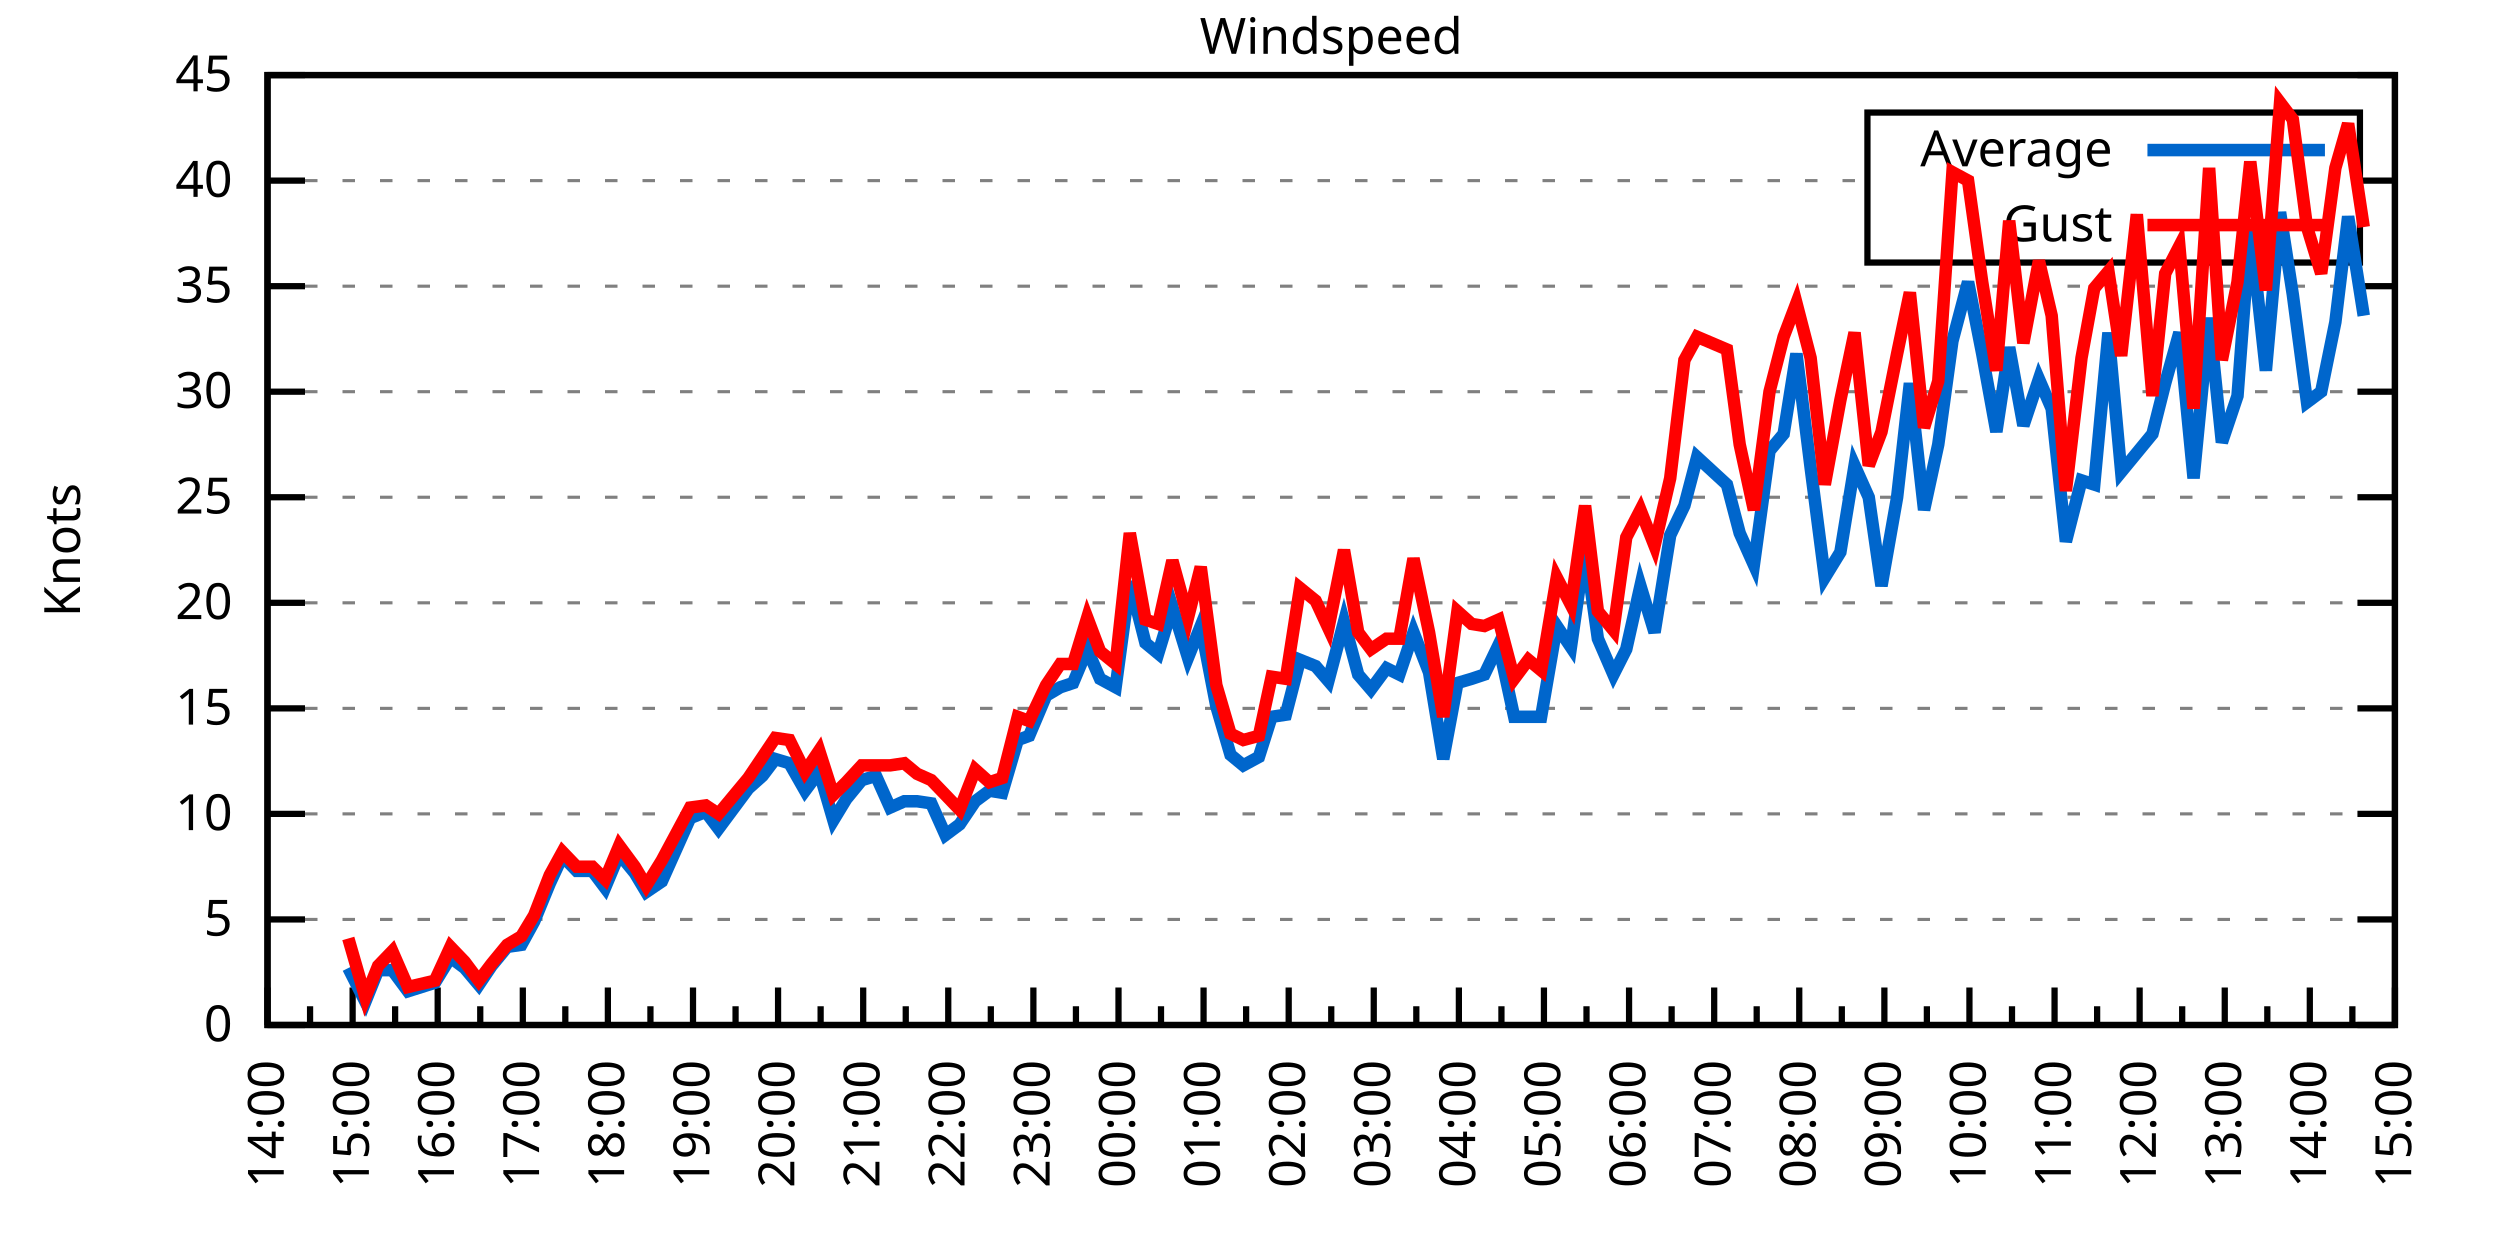
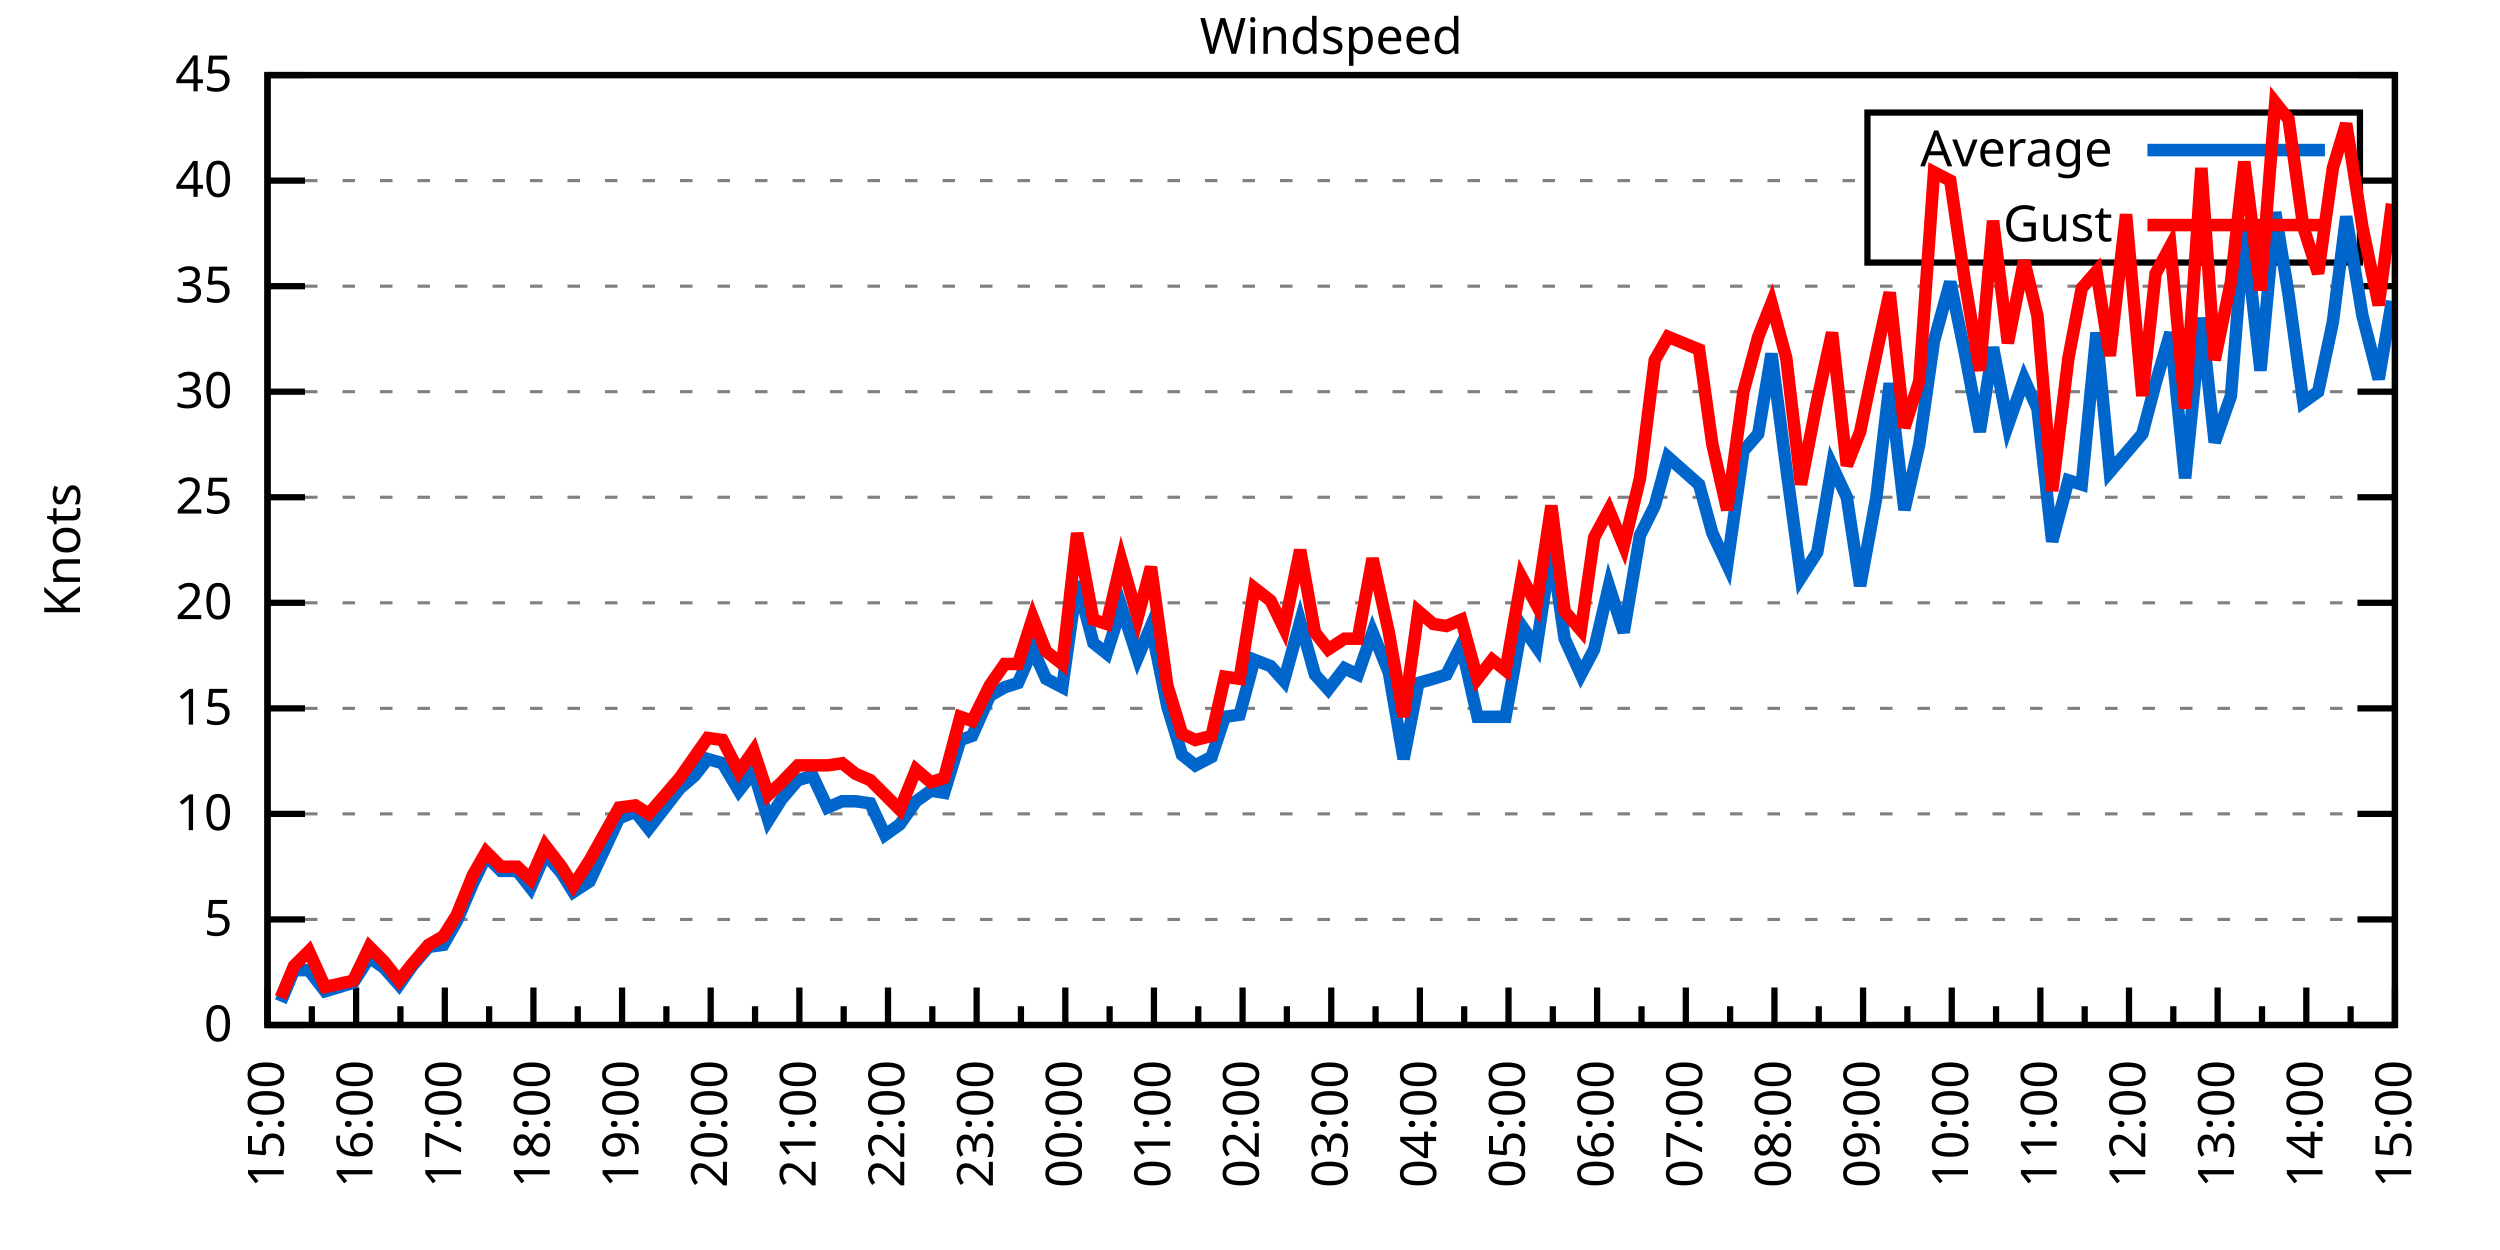
<svg xmlns="http://www.w3.org/2000/svg" xmlns:xlink="http://www.w3.org/1999/xlink" width="400" height="200" viewBox="0 0 400 200">
  <g id="gnuplot_canvas">
    <rect x="0" y="0" width="400" height="200" fill="none" />
    <defs>
      <circle id="gpDot" r="0.5" stroke-width="0.5" stroke="currentColor" />
      <path id="gpPt0" stroke-width="0.333" stroke="currentColor" d="M-1,0 h2 M0,-1 v2" />
      <path id="gpPt1" stroke-width="0.333" stroke="currentColor" d="M-1,-1 L1,1 M1,-1 L-1,1" />
      <path id="gpPt2" stroke-width="0.333" stroke="currentColor" d="M-1,0 L1,0 M0,-1 L0,1 M-1,-1 L1,1 M-1,1 L1,-1" />
      <rect id="gpPt3" stroke-width="0.333" stroke="currentColor" x="-1" y="-1" width="2" height="2" />
      <rect id="gpPt4" stroke-width="0.333" stroke="currentColor" fill="currentColor" x="-1" y="-1" width="2" height="2" />
      <circle id="gpPt5" stroke-width="0.333" stroke="currentColor" cx="0" cy="0" r="1" />
      <use xlink:href="#gpPt5" id="gpPt6" fill="currentColor" stroke="none" />
      <path id="gpPt7" stroke-width="0.333" stroke="currentColor" d="M0,-1.33 L-1.33,0.67 L1.33,0.67 z" />
      <use xlink:href="#gpPt7" id="gpPt8" fill="currentColor" stroke="none" />
      <use xlink:href="#gpPt7" id="gpPt9" stroke="currentColor" transform="rotate(180)" />
      <use xlink:href="#gpPt9" id="gpPt10" fill="currentColor" stroke="none" />
      <use xlink:href="#gpPt3" id="gpPt11" stroke="currentColor" transform="rotate(45)" />
      <use xlink:href="#gpPt11" id="gpPt12" fill="currentColor" stroke="none" />
      <path id="gpPt13" stroke-width="0.333" stroke="currentColor" d="M0,1.330 L1.265,0.411 L0.782,-1.067 L-0.782,-1.076 L-1.265,0.411 z" />
      <use xlink:href="#gpPt13" id="gpPt14" fill="currentColor" stroke="none" />
      <filter id="textbox" filterUnits="objectBoundingBox" x="0" y="0" height="1" width="1">
        <feFlood flood-color="white" flood-opacity="1" result="bgnd" />
        <feComposite in="SourceGraphic" in2="bgnd" operator="atop" />
      </filter>
      <filter id="greybox" filterUnits="objectBoundingBox" x="0" y="0" height="1" width="1">
        <feFlood flood-color="lightgrey" flood-opacity="1" result="grey" />
        <feComposite in="SourceGraphic" in2="grey" operator="atop" />
      </filter>
    </defs>
    <g fill="none" color="white" stroke="currentColor" stroke-width="1.00" stroke-linecap="butt" stroke-linejoin="miter">
</g>
    <g fill="none" color="black" stroke="currentColor" stroke-width="1.00" stroke-linecap="butt" stroke-linejoin="miter">
      <g stroke="none" shape-rendering="crispEdges">
        <polygon fill="rgb(255, 255, 255)" points="42.80,164.00 383.18,164.00 383.18,12.02 42.80,12.02 " />
      </g>
    </g>
    <g fill="none" color="black" stroke="currentColor" stroke-width="1.00" stroke-linecap="butt" stroke-linejoin="miter">
</g>
    <g fill="none" color="black" stroke="black" stroke-width="0.50" stroke-linecap="butt" stroke-linejoin="miter">
</g>
    <g fill="none" color="gray" stroke="currentColor" stroke-width="0.50" stroke-linecap="butt" stroke-linejoin="miter">
      <path stroke="gray" stroke-dasharray="2,4" class="gridline" d="M42.80,164.00 L383.19,164.00  " />
    </g>
    <g fill="none" color="gray" stroke="gray" stroke-width="1.00" stroke-linecap="butt" stroke-linejoin="miter">
</g>
    <g fill="none" color="black" stroke="currentColor" stroke-width="1.00" stroke-linecap="butt" stroke-linejoin="miter">
      <path stroke="black" d="M42.80,164.00 L48.80,164.00 M383.19,164.00 L377.19,164.00  " />
      <g transform="translate(37.20,166.60)" stroke="none" fill="black" font-family="Sans" font-size="8.00" text-anchor="end">
        <text>
          <tspan font-family="Sans"> 0</tspan>
        </text>
      </g>
    </g>
    <g fill="none" color="black" stroke="currentColor" stroke-width="1.00" stroke-linecap="butt" stroke-linejoin="miter">
</g>
    <g fill="none" color="black" stroke="black" stroke-width="0.50" stroke-linecap="butt" stroke-linejoin="miter">
</g>
    <g fill="none" color="gray" stroke="currentColor" stroke-width="0.50" stroke-linecap="butt" stroke-linejoin="miter">
      <path stroke="gray" stroke-dasharray="2,4" class="gridline" d="M42.80,147.11 L383.19,147.11  " />
    </g>
    <g fill="none" color="gray" stroke="gray" stroke-width="1.00" stroke-linecap="butt" stroke-linejoin="miter">
</g>
    <g fill="none" color="black" stroke="currentColor" stroke-width="1.00" stroke-linecap="butt" stroke-linejoin="miter">
      <path stroke="black" d="M42.80,147.11 L48.80,147.11 M383.19,147.11 L377.19,147.11  " />
      <g transform="translate(37.20,149.71)" stroke="none" fill="black" font-family="Sans" font-size="8.00" text-anchor="end">
        <text>
          <tspan font-family="Sans"> 5</tspan>
        </text>
      </g>
    </g>
    <g fill="none" color="black" stroke="currentColor" stroke-width="1.00" stroke-linecap="butt" stroke-linejoin="miter">
</g>
    <g fill="none" color="black" stroke="black" stroke-width="0.50" stroke-linecap="butt" stroke-linejoin="miter">
</g>
    <g fill="none" color="gray" stroke="currentColor" stroke-width="0.50" stroke-linecap="butt" stroke-linejoin="miter">
      <path stroke="gray" stroke-dasharray="2,4" class="gridline" d="M42.80,130.22 L383.19,130.22  " />
    </g>
    <g fill="none" color="gray" stroke="gray" stroke-width="1.00" stroke-linecap="butt" stroke-linejoin="miter">
</g>
    <g fill="none" color="black" stroke="currentColor" stroke-width="1.00" stroke-linecap="butt" stroke-linejoin="miter">
      <path stroke="black" d="M42.80,130.22 L48.80,130.22 M383.19,130.22 L377.19,130.22  " />
      <g transform="translate(37.20,132.82)" stroke="none" fill="black" font-family="Sans" font-size="8.00" text-anchor="end">
        <text>
          <tspan font-family="Sans"> 10</tspan>
        </text>
      </g>
    </g>
    <g fill="none" color="black" stroke="currentColor" stroke-width="1.00" stroke-linecap="butt" stroke-linejoin="miter">
</g>
    <g fill="none" color="black" stroke="black" stroke-width="0.50" stroke-linecap="butt" stroke-linejoin="miter">
</g>
    <g fill="none" color="gray" stroke="currentColor" stroke-width="0.50" stroke-linecap="butt" stroke-linejoin="miter">
      <path stroke="gray" stroke-dasharray="2,4" class="gridline" d="M42.80,113.34 L383.19,113.34  " />
    </g>
    <g fill="none" color="gray" stroke="gray" stroke-width="1.00" stroke-linecap="butt" stroke-linejoin="miter">
</g>
    <g fill="none" color="black" stroke="currentColor" stroke-width="1.00" stroke-linecap="butt" stroke-linejoin="miter">
      <path stroke="black" d="M42.80,113.34 L48.80,113.34 M383.19,113.34 L377.19,113.34  " />
      <g transform="translate(37.20,115.94)" stroke="none" fill="black" font-family="Sans" font-size="8.00" text-anchor="end">
        <text>
          <tspan font-family="Sans"> 15</tspan>
        </text>
      </g>
    </g>
    <g fill="none" color="black" stroke="currentColor" stroke-width="1.00" stroke-linecap="butt" stroke-linejoin="miter">
</g>
    <g fill="none" color="black" stroke="black" stroke-width="0.50" stroke-linecap="butt" stroke-linejoin="miter">
</g>
    <g fill="none" color="gray" stroke="currentColor" stroke-width="0.50" stroke-linecap="butt" stroke-linejoin="miter">
      <path stroke="gray" stroke-dasharray="2,4" class="gridline" d="M42.80,96.45 L383.19,96.45  " />
    </g>
    <g fill="none" color="gray" stroke="gray" stroke-width="1.00" stroke-linecap="butt" stroke-linejoin="miter">
</g>
    <g fill="none" color="black" stroke="currentColor" stroke-width="1.00" stroke-linecap="butt" stroke-linejoin="miter">
      <path stroke="black" d="M42.80,96.45 L48.80,96.45 M383.19,96.45 L377.19,96.45  " />
      <g transform="translate(37.20,99.05)" stroke="none" fill="black" font-family="Sans" font-size="8.00" text-anchor="end">
        <text>
          <tspan font-family="Sans"> 20</tspan>
        </text>
      </g>
    </g>
    <g fill="none" color="black" stroke="currentColor" stroke-width="1.00" stroke-linecap="butt" stroke-linejoin="miter">
</g>
    <g fill="none" color="black" stroke="black" stroke-width="0.50" stroke-linecap="butt" stroke-linejoin="miter">
</g>
    <g fill="none" color="gray" stroke="currentColor" stroke-width="0.50" stroke-linecap="butt" stroke-linejoin="miter">
      <path stroke="gray" stroke-dasharray="2,4" class="gridline" d="M42.80,79.56 L383.19,79.56  " />
    </g>
    <g fill="none" color="gray" stroke="gray" stroke-width="1.00" stroke-linecap="butt" stroke-linejoin="miter">
</g>
    <g fill="none" color="black" stroke="currentColor" stroke-width="1.00" stroke-linecap="butt" stroke-linejoin="miter">
      <path stroke="black" d="M42.80,79.56 L48.80,79.56 M383.19,79.56 L377.19,79.56  " />
      <g transform="translate(37.20,82.16)" stroke="none" fill="black" font-family="Sans" font-size="8.00" text-anchor="end">
        <text>
          <tspan font-family="Sans"> 25</tspan>
        </text>
      </g>
    </g>
    <g fill="none" color="black" stroke="currentColor" stroke-width="1.00" stroke-linecap="butt" stroke-linejoin="miter">
</g>
    <g fill="none" color="black" stroke="black" stroke-width="0.50" stroke-linecap="butt" stroke-linejoin="miter">
</g>
    <g fill="none" color="gray" stroke="currentColor" stroke-width="0.50" stroke-linecap="butt" stroke-linejoin="miter">
      <path stroke="gray" stroke-dasharray="2,4" class="gridline" d="M42.80,62.67 L383.19,62.67  " />
    </g>
    <g fill="none" color="gray" stroke="gray" stroke-width="1.00" stroke-linecap="butt" stroke-linejoin="miter">
</g>
    <g fill="none" color="black" stroke="currentColor" stroke-width="1.00" stroke-linecap="butt" stroke-linejoin="miter">
      <path stroke="black" d="M42.80,62.67 L48.80,62.67 M383.19,62.67 L377.19,62.67  " />
      <g transform="translate(37.20,65.27)" stroke="none" fill="black" font-family="Sans" font-size="8.00" text-anchor="end">
        <text>
          <tspan font-family="Sans"> 30</tspan>
        </text>
      </g>
    </g>
    <g fill="none" color="black" stroke="currentColor" stroke-width="1.00" stroke-linecap="butt" stroke-linejoin="miter">
</g>
    <g fill="none" color="black" stroke="black" stroke-width="0.50" stroke-linecap="butt" stroke-linejoin="miter">
</g>
    <g fill="none" color="gray" stroke="currentColor" stroke-width="0.50" stroke-linecap="butt" stroke-linejoin="miter">
      <path stroke="gray" stroke-dasharray="2,4" class="gridline" d="M42.80,45.79 L383.19,45.79  " />
    </g>
    <g fill="none" color="gray" stroke="gray" stroke-width="1.00" stroke-linecap="butt" stroke-linejoin="miter">
</g>
    <g fill="none" color="black" stroke="currentColor" stroke-width="1.00" stroke-linecap="butt" stroke-linejoin="miter">
      <path stroke="black" d="M42.80,45.79 L48.80,45.79 M383.19,45.79 L377.19,45.79  " />
      <g transform="translate(37.20,48.39)" stroke="none" fill="black" font-family="Sans" font-size="8.00" text-anchor="end">
        <text>
          <tspan font-family="Sans"> 35</tspan>
        </text>
      </g>
    </g>
    <g fill="none" color="black" stroke="currentColor" stroke-width="1.00" stroke-linecap="butt" stroke-linejoin="miter">
</g>
    <g fill="none" color="black" stroke="black" stroke-width="0.50" stroke-linecap="butt" stroke-linejoin="miter">
</g>
    <g fill="none" color="gray" stroke="currentColor" stroke-width="0.50" stroke-linecap="butt" stroke-linejoin="miter">
      <path stroke="gray" stroke-dasharray="2,4" class="gridline" d="M42.80,28.90 L298.79,28.90 M377.59,28.90 L383.19,28.90  " />
    </g>
    <g fill="none" color="gray" stroke="gray" stroke-width="1.00" stroke-linecap="butt" stroke-linejoin="miter">
</g>
    <g fill="none" color="black" stroke="currentColor" stroke-width="1.00" stroke-linecap="butt" stroke-linejoin="miter">
      <path stroke="black" d="M42.80,28.90 L48.80,28.90 M383.19,28.90 L377.19,28.90  " />
      <g transform="translate(37.20,31.50)" stroke="none" fill="black" font-family="Sans" font-size="8.00" text-anchor="end">
        <text>
          <tspan font-family="Sans"> 40</tspan>
        </text>
      </g>
    </g>
    <g fill="none" color="black" stroke="currentColor" stroke-width="1.00" stroke-linecap="butt" stroke-linejoin="miter">
</g>
    <g fill="none" color="black" stroke="black" stroke-width="0.50" stroke-linecap="butt" stroke-linejoin="miter">
</g>
    <g fill="none" color="gray" stroke="currentColor" stroke-width="0.50" stroke-linecap="butt" stroke-linejoin="miter">
      <path stroke="gray" stroke-dasharray="2,4" class="gridline" d="M42.80,12.01 L383.19,12.01  " />
    </g>
    <g fill="none" color="gray" stroke="gray" stroke-width="1.00" stroke-linecap="butt" stroke-linejoin="miter">
</g>
    <g fill="none" color="black" stroke="currentColor" stroke-width="1.00" stroke-linecap="butt" stroke-linejoin="miter">
      <path stroke="black" d="M42.80,12.01 L48.80,12.01 M383.19,12.01 L377.19,12.01  " />
      <g transform="translate(37.20,14.61)" stroke="none" fill="black" font-family="Sans" font-size="8.00" text-anchor="end">
        <text>
          <tspan font-family="Sans"> 45</tspan>
        </text>
      </g>
    </g>
    <g fill="none" color="black" stroke="currentColor" stroke-width="1.00" stroke-linecap="butt" stroke-linejoin="miter">
      <path stroke="black" d="M42.80,164.00 L42.80,158.00  " />
      <g transform="translate(45.40,169.60) rotate(270)" stroke="none" fill="black" font-family="Sans" font-size="8.00" text-anchor="end">
        <text>
+           <tspan font-family="Sans">15:00</tspan>
+         </text>
+       </g>
+     </g>
+     <g fill="none" color="black" stroke="currentColor" stroke-width="1.00" stroke-linecap="butt" stroke-linejoin="miter">
+       <path stroke="black" d="M49.89,164.00 L49.89,161.00 M56.98,164.00 L56.98,158.00  " />
+       <g transform="translate(59.58,169.60) rotate(270)" stroke="none" fill="black" font-family="Sans" font-size="8.00" text-anchor="end">
+         <text>
+           <tspan font-family="Sans">16:00</tspan>
+         </text>
+       </g>
+     </g>
+     <g fill="none" color="black" stroke="currentColor" stroke-width="1.00" stroke-linecap="butt" stroke-linejoin="miter">
+       <path stroke="black" d="M64.07,164.00 L64.07,161.00 M71.17,164.00 L71.17,158.00  " />
+       <g transform="translate(73.77,169.60) rotate(270)" stroke="none" fill="black" font-family="Sans" font-size="8.00" text-anchor="end">
+         <text>
+           <tspan font-family="Sans">17:00</tspan>
+         </text>
+       </g>
+     </g>
+     <g fill="none" color="black" stroke="currentColor" stroke-width="1.00" stroke-linecap="butt" stroke-linejoin="miter">
+       <path stroke="black" d="M78.26,164.00 L78.26,161.00 M85.35,164.00 L85.35,158.00  " />
+       <g transform="translate(87.95,169.60) rotate(270)" stroke="none" fill="black" font-family="Sans" font-size="8.00" text-anchor="end">
+         <text>
+           <tspan font-family="Sans">18:00</tspan>
+         </text>
+       </g>
+     </g>
+     <g fill="none" color="black" stroke="currentColor" stroke-width="1.00" stroke-linecap="butt" stroke-linejoin="miter">
+       <path stroke="black" d="M92.44,164.00 L92.44,161.00 M99.53,164.00 L99.53,158.00  " />
+       <g transform="translate(102.13,169.60) rotate(270)" stroke="none" fill="black" font-family="Sans" font-size="8.00" text-anchor="end">
+         <text>
+           <tspan font-family="Sans">19:00</tspan>
+         </text>
+       </g>
+     </g>
+     <g fill="none" color="black" stroke="currentColor" stroke-width="1.00" stroke-linecap="butt" stroke-linejoin="miter">
+       <path stroke="black" d="M106.62,164.00 L106.62,161.00 M113.71,164.00 L113.71,158.00  " />
+       <g transform="translate(116.31,169.60) rotate(270)" stroke="none" fill="black" font-family="Sans" font-size="8.00" text-anchor="end">
+         <text>
+           <tspan font-family="Sans">20:00</tspan>
+         </text>
+       </g>
+     </g>
+     <g fill="none" color="black" stroke="currentColor" stroke-width="1.00" stroke-linecap="butt" stroke-linejoin="miter">
+       <path stroke="black" d="M120.81,164.00 L120.81,161.00 M127.90,164.00 L127.90,158.00  " />
+       <g transform="translate(130.50,169.60) rotate(270)" stroke="none" fill="black" font-family="Sans" font-size="8.00" text-anchor="end">
+         <text>
+           <tspan font-family="Sans">21:00</tspan>
+         </text>
+       </g>
+     </g>
+     <g fill="none" color="black" stroke="currentColor" stroke-width="1.00" stroke-linecap="butt" stroke-linejoin="miter">
+       <path stroke="black" d="M134.99,164.00 L134.99,161.00 M142.08,164.00 L142.08,158.00  " />
+       <g transform="translate(144.68,169.60) rotate(270)" stroke="none" fill="black" font-family="Sans" font-size="8.00" text-anchor="end">
+         <text>
+           <tspan font-family="Sans">22:00</tspan>
+         </text>
+       </g>
+     </g>
+     <g fill="none" color="black" stroke="currentColor" stroke-width="1.00" stroke-linecap="butt" stroke-linejoin="miter">
+       <path stroke="black" d="M149.17,164.00 L149.17,161.00 M156.26,164.00 L156.26,158.00  " />
+       <g transform="translate(158.86,169.60) rotate(270)" stroke="none" fill="black" font-family="Sans" font-size="8.00" text-anchor="end">
+         <text>
+           <tspan font-family="Sans">23:00</tspan>
+         </text>
+       </g>
+     </g>
+     <g fill="none" color="black" stroke="currentColor" stroke-width="1.00" stroke-linecap="butt" stroke-linejoin="miter">
+       <path stroke="black" d="M163.35,164.00 L163.35,161.00 M170.45,164.00 L170.45,158.00  " />
+       <g transform="translate(173.05,169.60) rotate(270)" stroke="none" fill="black" font-family="Sans" font-size="8.00" text-anchor="end">
+         <text>
+           <tspan font-family="Sans">00:00</tspan>
+         </text>
+       </g>
+     </g>
+     <g fill="none" color="black" stroke="currentColor" stroke-width="1.00" stroke-linecap="butt" stroke-linejoin="miter">
+       <path stroke="black" d="M177.54,164.00 L177.54,161.00 M184.63,164.00 L184.63,158.00  " />
+       <g transform="translate(187.23,169.60) rotate(270)" stroke="none" fill="black" font-family="Sans" font-size="8.00" text-anchor="end">
+         <text>
+           <tspan font-family="Sans">01:00</tspan>
+         </text>
+       </g>
+     </g>
+     <g fill="none" color="black" stroke="currentColor" stroke-width="1.00" stroke-linecap="butt" stroke-linejoin="miter">
+       <path stroke="black" d="M191.72,164.00 L191.72,161.00 M198.81,164.00 L198.81,158.00  " />
+       <g transform="translate(201.41,169.60) rotate(270)" stroke="none" fill="black" font-family="Sans" font-size="8.00" text-anchor="end">
+         <text>
+           <tspan font-family="Sans">02:00</tspan>
+         </text>
+       </g>
+     </g>
+     <g fill="none" color="black" stroke="currentColor" stroke-width="1.00" stroke-linecap="butt" stroke-linejoin="miter">
+       <path stroke="black" d="M205.90,164.00 L205.90,161.00 M213.00,164.00 L213.00,158.00  " />
+       <g transform="translate(215.60,169.60) rotate(270)" stroke="none" fill="black" font-family="Sans" font-size="8.00" text-anchor="end">
+         <text>
+           <tspan font-family="Sans">03:00</tspan>
+         </text>
+       </g>
+     </g>
+     <g fill="none" color="black" stroke="currentColor" stroke-width="1.00" stroke-linecap="butt" stroke-linejoin="miter">
+       <path stroke="black" d="M220.09,164.00 L220.09,161.00 M227.18,164.00 L227.18,158.00  " />
+       <g transform="translate(229.78,169.60) rotate(270)" stroke="none" fill="black" font-family="Sans" font-size="8.00" text-anchor="end">
+         <text>
+           <tspan font-family="Sans">04:00</tspan>
+         </text>
+       </g>
+     </g>
+     <g fill="none" color="black" stroke="currentColor" stroke-width="1.00" stroke-linecap="butt" stroke-linejoin="miter">
+       <path stroke="black" d="M234.27,164.00 L234.27,161.00 M241.36,164.00 L241.36,158.00  " />
+       <g transform="translate(243.96,169.60) rotate(270)" stroke="none" fill="black" font-family="Sans" font-size="8.00" text-anchor="end">
+         <text>
+           <tspan font-family="Sans">05:00</tspan>
+         </text>
+       </g>
+     </g>
+     <g fill="none" color="black" stroke="currentColor" stroke-width="1.00" stroke-linecap="butt" stroke-linejoin="miter">
+       <path stroke="black" d="M248.45,164.00 L248.45,161.00 M255.54,164.00 L255.54,158.00  " />
+       <g transform="translate(258.14,169.60) rotate(270)" stroke="none" fill="black" font-family="Sans" font-size="8.00" text-anchor="end">
+         <text>
+           <tspan font-family="Sans">06:00</tspan>
+         </text>
+       </g>
+     </g>
+     <g fill="none" color="black" stroke="currentColor" stroke-width="1.00" stroke-linecap="butt" stroke-linejoin="miter">
+       <path stroke="black" d="M262.64,164.00 L262.64,161.00 M269.73,164.00 L269.73,158.00  " />
+       <g transform="translate(272.33,169.60) rotate(270)" stroke="none" fill="black" font-family="Sans" font-size="8.00" text-anchor="end">
+         <text>
+           <tspan font-family="Sans">07:00</tspan>
+         </text>
+       </g>
+     </g>
+     <g fill="none" color="black" stroke="currentColor" stroke-width="1.00" stroke-linecap="butt" stroke-linejoin="miter">
+       <path stroke="black" d="M276.82,164.00 L276.82,161.00 M283.91,164.00 L283.91,158.00  " />
+       <g transform="translate(286.51,169.60) rotate(270)" stroke="none" fill="black" font-family="Sans" font-size="8.00" text-anchor="end">
+         <text>
+           <tspan font-family="Sans">08:00</tspan>
+         </text>
+       </g>
+     </g>
+     <g fill="none" color="black" stroke="currentColor" stroke-width="1.00" stroke-linecap="butt" stroke-linejoin="miter">
+       <path stroke="black" d="M291.00,164.00 L291.00,161.00 M298.09,164.00 L298.09,158.00  " />
+       <g transform="translate(300.69,169.60) rotate(270)" stroke="none" fill="black" font-family="Sans" font-size="8.00" text-anchor="end">
+         <text>
+           <tspan font-family="Sans">09:00</tspan>
+         </text>
+       </g>
+     </g>
+     <g fill="none" color="black" stroke="currentColor" stroke-width="1.00" stroke-linecap="butt" stroke-linejoin="miter">
+       <path stroke="black" d="M305.18,164.00 L305.18,161.00 M312.28,164.00 L312.28,158.00  " />
+       <g transform="translate(314.88,169.60) rotate(270)" stroke="none" fill="black" font-family="Sans" font-size="8.00" text-anchor="end">
+         <text>
+           <tspan font-family="Sans">10:00</tspan>
+         </text>
+       </g>
+     </g>
+     <g fill="none" color="black" stroke="currentColor" stroke-width="1.00" stroke-linecap="butt" stroke-linejoin="miter">
+       <path stroke="black" d="M319.37,164.00 L319.37,161.00 M326.46,164.00 L326.46,158.00  " />
+       <g transform="translate(329.06,169.60) rotate(270)" stroke="none" fill="black" font-family="Sans" font-size="8.00" text-anchor="end">
+         <text>
+           <tspan font-family="Sans">11:00</tspan>
+         </text>
+       </g>
+     </g>
+     <g fill="none" color="black" stroke="currentColor" stroke-width="1.00" stroke-linecap="butt" stroke-linejoin="miter">
+       <path stroke="black" d="M333.55,164.00 L333.55,161.00 M340.64,164.00 L340.64,158.00  " />
+       <g transform="translate(343.24,169.60) rotate(270)" stroke="none" fill="black" font-family="Sans" font-size="8.00" text-anchor="end">
+         <text>
+           <tspan font-family="Sans">12:00</tspan>
+         </text>
+       </g>
+     </g>
+     <g fill="none" color="black" stroke="currentColor" stroke-width="1.00" stroke-linecap="butt" stroke-linejoin="miter">
+       <path stroke="black" d="M347.73,164.00 L347.73,161.00 M354.82,164.00 L354.82,158.00  " />
+       <g transform="translate(357.42,169.60) rotate(270)" stroke="none" fill="black" font-family="Sans" font-size="8.00" text-anchor="end">
+         <text>
+           <tspan font-family="Sans">13:00</tspan>
+         </text>
+       </g>
+     </g>
+     <g fill="none" color="black" stroke="currentColor" stroke-width="1.00" stroke-linecap="butt" stroke-linejoin="miter">
+       <path stroke="black" d="M361.92,164.00 L361.92,161.00 M369.01,164.00 L369.01,158.00  " />
+       <g transform="translate(371.61,169.60) rotate(270)" stroke="none" fill="black" font-family="Sans" font-size="8.00" text-anchor="end">
+         <text>
          <tspan font-family="Sans">14:00</tspan>
        </text>
      </g>
    </g>
    <g fill="none" color="black" stroke="currentColor" stroke-width="1.00" stroke-linecap="butt" stroke-linejoin="miter">
-       <path stroke="black" d="M49.61,164.00 L49.61,161.00 M56.42,164.00 L56.42,158.00  " />
-       <g transform="translate(59.02,169.60) rotate(270)" stroke="none" fill="black" font-family="Sans" font-size="8.00" text-anchor="end">
-         <text>
-           <tspan font-family="Sans">15:00</tspan>
-         </text>
-       </g>
-     </g>
-     <g fill="none" color="black" stroke="currentColor" stroke-width="1.00" stroke-linecap="butt" stroke-linejoin="miter">
-       <path stroke="black" d="M63.22,164.00 L63.22,161.00 M70.03,164.00 L70.03,158.00  " />
-       <g transform="translate(72.63,169.60) rotate(270)" stroke="none" fill="black" font-family="Sans" font-size="8.00" text-anchor="end">
-         <text>
-           <tspan font-family="Sans">16:00</tspan>
-         </text>
-       </g>
-     </g>
-     <g fill="none" color="black" stroke="currentColor" stroke-width="1.00" stroke-linecap="butt" stroke-linejoin="miter">
-       <path stroke="black" d="M76.84,164.00 L76.84,161.00 M83.65,164.00 L83.65,158.00  " />
-       <g transform="translate(86.25,169.60) rotate(270)" stroke="none" fill="black" font-family="Sans" font-size="8.00" text-anchor="end">
-         <text>
-           <tspan font-family="Sans">17:00</tspan>
-         </text>
-       </g>
-     </g>
-     <g fill="none" color="black" stroke="currentColor" stroke-width="1.00" stroke-linecap="butt" stroke-linejoin="miter">
-       <path stroke="black" d="M90.45,164.00 L90.45,161.00 M97.26,164.00 L97.26,158.00  " />
-       <g transform="translate(99.86,169.60) rotate(270)" stroke="none" fill="black" font-family="Sans" font-size="8.00" text-anchor="end">
-         <text>
-           <tspan font-family="Sans">18:00</tspan>
-         </text>
-       </g>
-     </g>
-     <g fill="none" color="black" stroke="currentColor" stroke-width="1.00" stroke-linecap="butt" stroke-linejoin="miter">
-       <path stroke="black" d="M104.07,164.00 L104.07,161.00 M110.88,164.00 L110.88,158.00  " />
-       <g transform="translate(113.48,169.60) rotate(270)" stroke="none" fill="black" font-family="Sans" font-size="8.00" text-anchor="end">
-         <text>
-           <tspan font-family="Sans">19:00</tspan>
-         </text>
-       </g>
-     </g>
-     <g fill="none" color="black" stroke="currentColor" stroke-width="1.00" stroke-linecap="butt" stroke-linejoin="miter">
-       <path stroke="black" d="M117.69,164.00 L117.69,161.00 M124.49,164.00 L124.49,158.00  " />
-       <g transform="translate(127.09,169.60) rotate(270)" stroke="none" fill="black" font-family="Sans" font-size="8.00" text-anchor="end">
-         <text>
-           <tspan font-family="Sans">20:00</tspan>
-         </text>
-       </g>
-     </g>
-     <g fill="none" color="black" stroke="currentColor" stroke-width="1.00" stroke-linecap="butt" stroke-linejoin="miter">
-       <path stroke="black" d="M131.30,164.00 L131.30,161.00 M138.11,164.00 L138.11,158.00  " />
-       <g transform="translate(140.71,169.60) rotate(270)" stroke="none" fill="black" font-family="Sans" font-size="8.00" text-anchor="end">
-         <text>
-           <tspan font-family="Sans">21:00</tspan>
-         </text>
-       </g>
-     </g>
-     <g fill="none" color="black" stroke="currentColor" stroke-width="1.00" stroke-linecap="butt" stroke-linejoin="miter">
-       <path stroke="black" d="M144.92,164.00 L144.92,161.00 M151.72,164.00 L151.72,158.00  " />
-       <g transform="translate(154.32,169.60) rotate(270)" stroke="none" fill="black" font-family="Sans" font-size="8.00" text-anchor="end">
-         <text>
-           <tspan font-family="Sans">22:00</tspan>
-         </text>
-       </g>
-     </g>
-     <g fill="none" color="black" stroke="currentColor" stroke-width="1.00" stroke-linecap="butt" stroke-linejoin="miter">
-       <path stroke="black" d="M158.53,164.00 L158.53,161.00 M165.34,164.00 L165.34,158.00  " />
-       <g transform="translate(167.94,169.60) rotate(270)" stroke="none" fill="black" font-family="Sans" font-size="8.00" text-anchor="end">
-         <text>
-           <tspan font-family="Sans">23:00</tspan>
-         </text>
-       </g>
-     </g>
-     <g fill="none" color="black" stroke="currentColor" stroke-width="1.00" stroke-linecap="butt" stroke-linejoin="miter">
-       <path stroke="black" d="M172.15,164.00 L172.15,161.00 M178.96,164.00 L178.96,158.00  " />
-       <g transform="translate(181.56,169.60) rotate(270)" stroke="none" fill="black" font-family="Sans" font-size="8.00" text-anchor="end">
-         <text>
-           <tspan font-family="Sans">00:00</tspan>
-         </text>
-       </g>
-     </g>
-     <g fill="none" color="black" stroke="currentColor" stroke-width="1.00" stroke-linecap="butt" stroke-linejoin="miter">
-       <path stroke="black" d="M185.76,164.00 L185.76,161.00 M192.57,164.00 L192.57,158.00  " />
-       <g transform="translate(195.17,169.60) rotate(270)" stroke="none" fill="black" font-family="Sans" font-size="8.00" text-anchor="end">
-         <text>
-           <tspan font-family="Sans">01:00</tspan>
-         </text>
-       </g>
-     </g>
-     <g fill="none" color="black" stroke="currentColor" stroke-width="1.00" stroke-linecap="butt" stroke-linejoin="miter">
-       <path stroke="black" d="M199.38,164.00 L199.38,161.00 M206.19,164.00 L206.19,158.00  " />
-       <g transform="translate(208.79,169.60) rotate(270)" stroke="none" fill="black" font-family="Sans" font-size="8.00" text-anchor="end">
-         <text>
-           <tspan font-family="Sans">02:00</tspan>
-         </text>
-       </g>
-     </g>
-     <g fill="none" color="black" stroke="currentColor" stroke-width="1.00" stroke-linecap="butt" stroke-linejoin="miter">
-       <path stroke="black" d="M213.00,164.00 L213.00,161.00 M219.80,164.00 L219.80,158.00  " />
-       <g transform="translate(222.40,169.60) rotate(270)" stroke="none" fill="black" font-family="Sans" font-size="8.00" text-anchor="end">
-         <text>
-           <tspan font-family="Sans">03:00</tspan>
-         </text>
-       </g>
-     </g>
-     <g fill="none" color="black" stroke="currentColor" stroke-width="1.00" stroke-linecap="butt" stroke-linejoin="miter">
-       <path stroke="black" d="M226.61,164.00 L226.61,161.00 M233.42,164.00 L233.42,158.00  " />
-       <g transform="translate(236.02,169.60) rotate(270)" stroke="none" fill="black" font-family="Sans" font-size="8.00" text-anchor="end">
-         <text>
-           <tspan font-family="Sans">04:00</tspan>
-         </text>
-       </g>
-     </g>
-     <g fill="none" color="black" stroke="currentColor" stroke-width="1.00" stroke-linecap="butt" stroke-linejoin="miter">
-       <path stroke="black" d="M240.23,164.00 L240.23,161.00 M247.03,164.00 L247.03,158.00  " />
-       <g transform="translate(249.63,169.60) rotate(270)" stroke="none" fill="black" font-family="Sans" font-size="8.00" text-anchor="end">
-         <text>
-           <tspan font-family="Sans">05:00</tspan>
-         </text>
-       </g>
-     </g>
-     <g fill="none" color="black" stroke="currentColor" stroke-width="1.00" stroke-linecap="butt" stroke-linejoin="miter">
-       <path stroke="black" d="M253.84,164.00 L253.84,161.00 M260.65,164.00 L260.65,158.00  " />
-       <g transform="translate(263.25,169.60) rotate(270)" stroke="none" fill="black" font-family="Sans" font-size="8.00" text-anchor="end">
-         <text>
-           <tspan font-family="Sans">06:00</tspan>
-         </text>
-       </g>
-     </g>
-     <g fill="none" color="black" stroke="currentColor" stroke-width="1.00" stroke-linecap="butt" stroke-linejoin="miter">
-       <path stroke="black" d="M267.46,164.00 L267.46,161.00 M274.27,164.00 L274.27,158.00  " />
-       <g transform="translate(276.87,169.60) rotate(270)" stroke="none" fill="black" font-family="Sans" font-size="8.00" text-anchor="end">
-         <text>
-           <tspan font-family="Sans">07:00</tspan>
-         </text>
-       </g>
-     </g>
-     <g fill="none" color="black" stroke="currentColor" stroke-width="1.00" stroke-linecap="butt" stroke-linejoin="miter">
-       <path stroke="black" d="M281.07,164.00 L281.07,161.00 M287.88,164.00 L287.88,158.00  " />
-       <g transform="translate(290.48,169.60) rotate(270)" stroke="none" fill="black" font-family="Sans" font-size="8.00" text-anchor="end">
-         <text>
-           <tspan font-family="Sans">08:00</tspan>
-         </text>
-       </g>
-     </g>
-     <g fill="none" color="black" stroke="currentColor" stroke-width="1.00" stroke-linecap="butt" stroke-linejoin="miter">
-       <path stroke="black" d="M294.69,164.00 L294.69,161.00 M301.50,164.00 L301.50,158.00  " />
-       <g transform="translate(304.10,169.60) rotate(270)" stroke="none" fill="black" font-family="Sans" font-size="8.00" text-anchor="end">
-         <text>
-           <tspan font-family="Sans">09:00</tspan>
-         </text>
-       </g>
-     </g>
-     <g fill="none" color="black" stroke="currentColor" stroke-width="1.00" stroke-linecap="butt" stroke-linejoin="miter">
-       <path stroke="black" d="M308.30,164.00 L308.30,161.00 M315.11,164.00 L315.11,158.00  " />
-       <g transform="translate(317.71,169.60) rotate(270)" stroke="none" fill="black" font-family="Sans" font-size="8.00" text-anchor="end">
-         <text>
-           <tspan font-family="Sans">10:00</tspan>
-         </text>
-       </g>
-     </g>
-     <g fill="none" color="black" stroke="currentColor" stroke-width="1.00" stroke-linecap="butt" stroke-linejoin="miter">
-       <path stroke="black" d="M321.92,164.00 L321.92,161.00 M328.73,164.00 L328.73,158.00  " />
-       <g transform="translate(331.33,169.60) rotate(270)" stroke="none" fill="black" font-family="Sans" font-size="8.00" text-anchor="end">
-         <text>
-           <tspan font-family="Sans">11:00</tspan>
-         </text>
-       </g>
-     </g>
-     <g fill="none" color="black" stroke="currentColor" stroke-width="1.00" stroke-linecap="butt" stroke-linejoin="miter">
-       <path stroke="black" d="M335.54,164.00 L335.54,161.00 M342.34,164.00 L342.34,158.00  " />
-       <g transform="translate(344.94,169.60) rotate(270)" stroke="none" fill="black" font-family="Sans" font-size="8.00" text-anchor="end">
-         <text>
-           <tspan font-family="Sans">12:00</tspan>
-         </text>
-       </g>
-     </g>
-     <g fill="none" color="black" stroke="currentColor" stroke-width="1.00" stroke-linecap="butt" stroke-linejoin="miter">
-       <path stroke="black" d="M349.15,164.00 L349.15,161.00 M355.96,164.00 L355.96,158.00  " />
-       <g transform="translate(358.56,169.60) rotate(270)" stroke="none" fill="black" font-family="Sans" font-size="8.00" text-anchor="end">
-         <text>
-           <tspan font-family="Sans">13:00</tspan>
-         </text>
-       </g>
-     </g>
-     <g fill="none" color="black" stroke="currentColor" stroke-width="1.00" stroke-linecap="butt" stroke-linejoin="miter">
-       <path stroke="black" d="M362.77,164.00 L362.77,161.00 M369.57,164.00 L369.57,158.00  " />
-       <g transform="translate(372.17,169.60) rotate(270)" stroke="none" fill="black" font-family="Sans" font-size="8.00" text-anchor="end">
-         <text>
-           <tspan font-family="Sans">14:00</tspan>
-         </text>
-       </g>
-     </g>
-     <g fill="none" color="black" stroke="currentColor" stroke-width="1.00" stroke-linecap="butt" stroke-linejoin="miter">
-       <path stroke="black" d="M376.38,164.00 L376.38,161.00 M383.19,164.00 L383.19,158.00  " />
+       <path stroke="black" d="M376.10,164.00 L376.10,161.00 M383.19,164.00 L383.19,158.00  " />
      <g transform="translate(385.79,169.60) rotate(270)" stroke="none" fill="black" font-family="Sans" font-size="8.00" text-anchor="end">
        <text>
          <tspan font-family="Sans">15:00</tspan>
        </text>
      </g>
    </g>
    <g fill="none" color="black" stroke="currentColor" stroke-width="1.00" stroke-linecap="butt" stroke-linejoin="miter">
</g>
    <g fill="none" color="black" stroke="currentColor" stroke-width="1.00" stroke-linecap="butt" stroke-linejoin="miter">
      <path stroke="black" d="M42.80,12.01 L42.80,164.00 L383.19,164.00 L383.19,12.01 L42.80,12.01 Z  " />
    </g>
    <g fill="none" color="black" stroke="currentColor" stroke-width="1.00" stroke-linecap="butt" stroke-linejoin="miter">
      <g transform="translate(12.80,88.01) rotate(270)" stroke="none" fill="black" font-family="Sans" font-size="8.00" text-anchor="middle">
        <text>
          <tspan font-family="Sans">Knots</tspan>
        </text>
      </g>
    </g>
    <g fill="none" color="black" stroke="currentColor" stroke-width="1.00" stroke-linecap="butt" stroke-linejoin="miter">
</g>
    <g fill="none" color="black" stroke="currentColor" stroke-width="1.00" stroke-linecap="butt" stroke-linejoin="miter">
      <path stroke="black" d="M298.79,42.01 L298.79,18.01 L377.59,18.01 L377.59,42.01 L298.79,42.01 Z  " />
    </g>
    <g id="Windspeed_plot_1">
      <g fill="none" color="white" stroke="black" stroke-width="2.00" stroke-linecap="butt" stroke-linejoin="miter">
</g>
      <g fill="none" color="black" stroke="currentColor" stroke-width="2.00" stroke-linecap="butt" stroke-linejoin="miter">
        <g transform="translate(337.99,26.61)" stroke="none" fill="black" font-family="Sans" font-size="8.00" text-anchor="end">
          <text>
            <tspan font-family="Sans">Average</tspan>
          </text>
        </g>
      </g>
      <g fill="none" color="black" stroke="currentColor" stroke-width="2.00" stroke-linecap="butt" stroke-linejoin="miter">
-         <path stroke="rgb(  0, 102, 204)" d="M343.59,24.01 L371.99,24.01 M55.73,154.88 L58.46,160.28 L60.50,155.22 L62.77,155.22 L65.27,158.60 L69.58,157.24   L72.07,153.19 L74.34,154.88 L76.61,157.58 L78.65,154.54 L81.15,151.50 L83.42,151.17 L85.46,147.45 L87.96,141.37   L90.00,136.98 L92.27,139.34 L94.77,139.34 L96.81,142.05 L99.08,136.64 L101.57,139.68 L103.39,142.72 L105.89,141.03   L110.42,130.90 L112.92,129.89 L114.96,132.59 L119.73,126.17 L122.00,124.14 L124.04,121.44 L126.31,122.12 L128.81,126.51   L131.07,123.47 L133.34,131.24 L135.39,127.86 L137.88,124.82 L140.15,124.14 L142.42,129.21 L144.69,128.20 L146.73,128.20   L149.00,128.54 L151.27,133.60 L153.54,131.91 L156.04,128.20 L158.31,126.51 L160.35,126.85 L162.84,118.40 L164.66,117.73   L167.38,111.31 L169.65,109.96 L171.69,109.28 L173.96,103.88 L176.01,108.61 L178.50,109.96 L180.77,93.07 L183.27,102.87   L185.31,104.56 L187.58,97.12 L190.08,105.23 L192.12,100.16 L194.61,113.00 L196.88,120.77 L198.93,122.46 L201.42,121.11   L203.46,114.69 L205.73,114.35 L208.00,105.57 L210.50,106.58 L212.54,108.95 L215.04,99.49 L217.31,107.93 L219.35,110.30   L221.85,106.92 L223.89,107.93 L226.16,101.18 L228.65,107.59 L230.92,121.44 L233.19,109.28 L235.46,108.61 L237.50,107.93   L239.77,103.20 L242.27,114.69 L244.54,114.69 L246.58,114.69 L249.08,100.16 L251.35,103.54 L253.61,87.67 L255.66,102.19   L258.15,107.93 L260.20,103.88 L262.47,93.75 L264.73,101.18 L267.23,85.64 L269.50,80.91 L271.54,73.14 L276.31,77.53   L278.35,85.30 L280.62,90.37 L283.12,72.13 L285.38,69.43 L287.43,56.59 L289.70,74.83 L291.97,92.40 L294.46,88.34   L296.73,74.49 L299.00,79.56 L301.04,93.75 L303.54,79.56 L305.58,61.32 L307.85,81.59 L310.12,71.12 L312.39,54.57   L314.89,45.11 L317.15,56.59 L319.42,69.09 L321.47,55.58 L323.74,68.08 L326.23,60.65 L328.27,65.38 L330.54,86.65   L333.04,76.86 L335.08,77.53 L337.35,53.22 L339.39,75.51 L341.89,72.47 L344.39,69.43 L346.43,61.32 L348.70,53.22   L350.97,76.52 L353.46,50.85 L355.50,70.78 L358.00,63.35 L360.04,36.33 L362.54,59.30 L364.81,33.96 L366.85,47.14   L369.12,64.36 L371.39,62.67 L373.66,51.53 L375.70,34.64 L378.20,50.51  " />
+         <path stroke="rgb(  0, 102, 204)" d="M343.59,24.01 L371.99,24.01 M44.93,160.28 L47.05,155.22 L49.42,155.22 L52.02,158.60 L56.51,157.24 L59.11,153.19   L61.47,154.88 L63.84,157.58 L65.97,154.54 L68.57,151.50 L70.93,151.17 L73.06,147.45 L75.66,141.37 L77.78,136.98   L80.15,139.34 L82.75,139.34 L84.88,142.05 L87.24,136.64 L89.84,139.68 L91.73,142.72 L94.33,141.03 L99.06,130.90   L101.66,129.89 L103.79,132.59 L108.75,126.17 L111.11,124.14 L113.24,121.44 L115.61,122.12 L118.21,126.51 L120.57,123.47   L122.93,131.24 L125.06,127.86 L127.66,124.82 L130.02,124.14 L132.39,129.21 L134.75,128.20 L136.88,128.20 L139.24,128.54   L141.61,133.60 L143.97,131.91 L146.57,128.20 L148.94,126.51 L151.06,126.85 L153.66,118.40 L155.55,117.73 L158.39,111.31   L160.75,109.96 L162.88,109.28 L165.25,103.88 L167.37,108.61 L169.97,109.96 L172.34,93.07 L174.94,102.87 L177.06,104.56   L179.43,97.12 L182.03,105.23 L184.16,100.16 L186.76,113.00 L189.12,120.77 L191.25,122.46 L193.85,121.11 L195.98,114.69   L198.34,114.35 L200.70,105.57 L203.30,106.58 L205.43,108.95 L208.03,99.49 L210.39,107.93 L212.52,110.30 L215.12,106.92   L217.25,107.93 L219.61,101.18 L222.21,107.59 L224.58,121.44 L226.94,109.28 L229.31,108.61 L231.43,107.93 L233.80,103.20   L236.40,114.69 L238.76,114.69 L240.89,114.69 L243.49,100.16 L245.85,103.54 L248.22,87.67 L250.34,102.19 L252.94,107.93   L255.07,103.88 L257.43,93.75 L259.80,101.18 L262.40,85.64 L264.76,80.91 L266.89,73.14 L271.85,77.53 L273.98,85.30   L276.35,90.37 L278.95,72.13 L281.31,69.43 L283.44,56.59 L285.80,74.83 L288.16,92.40 L290.76,88.34 L293.13,74.49   L295.49,79.56 L297.62,93.75 L300.22,79.56 L302.35,61.32 L304.71,81.59 L307.08,71.12 L309.44,54.57 L312.04,45.11   L314.40,56.59 L316.77,69.09 L318.89,55.58 L321.26,68.08 L323.86,60.65 L325.99,65.38 L328.35,86.65 L330.95,76.86   L333.08,77.53 L335.44,53.22 L337.57,75.51 L340.17,72.47 L342.77,69.43 L344.90,61.32 L347.26,53.22 L349.62,76.52   L352.22,50.85 L354.35,70.78 L356.95,63.35 L359.08,36.33 L361.68,59.30 L364.04,33.96 L366.17,47.14 L368.53,64.36   L370.90,62.67 L373.26,51.53 L375.39,34.64 L377.99,50.51 L380.59,60.65 L382.72,48.15  " />
      </g>
    </g>
    <g id="Windspeed_plot_2">
      <g fill="none" color="black" stroke="currentColor" stroke-width="2.00" stroke-linecap="butt" stroke-linejoin="miter">
        <g transform="translate(337.99,38.61)" stroke="none" fill="black" font-family="Sans" font-size="8.00" text-anchor="end">
          <text>
            <tspan font-family="Sans">Gust</tspan>
          </text>
        </g>
      </g>
      <g fill="none" color="black" stroke="currentColor" stroke-width="2.00" stroke-linecap="butt" stroke-linejoin="miter">
-         <path stroke="rgb(255,   0,   0)" d="M343.59,36.01 L371.99,36.01 M55.73,150.15 L58.46,159.61 L60.50,154.54 L62.77,152.18 L65.27,157.92 L69.58,156.91   L72.07,151.50 L74.34,153.87 L76.61,156.91 L78.65,154.21 L81.15,151.17 L83.42,149.81 L85.46,146.44 L87.96,140.02   L90.00,136.30 L92.27,138.67 L94.77,138.67 L96.81,140.69 L99.08,135.29 L101.57,138.67 L103.39,141.71 L105.89,137.66   L110.42,129.21 L112.92,128.87 L114.96,130.22 L119.73,124.48 L122.00,121.11 L124.04,118.07 L126.31,118.40 L128.81,123.47   L131.07,120.09 L133.34,127.18 L135.39,125.16 L137.88,122.46 L140.15,122.46 L142.42,122.46 L144.69,122.12 L146.73,123.81   L149.00,124.82 L151.27,127.18 L153.54,129.55 L156.04,123.13 L158.31,125.16 L160.35,124.48 L162.84,114.69 L164.66,115.36   L167.38,109.62 L169.65,106.24 L171.69,106.24 L173.96,98.81 L176.01,104.22 L178.50,106.24 L180.77,85.30 L183.27,99.15   L185.31,99.83 L187.58,89.69 L190.08,98.81 L192.12,90.71 L194.61,109.62 L196.88,117.39 L198.93,118.40 L201.42,117.73   L203.46,108.27 L205.73,108.61 L208.00,94.08 L210.50,96.11 L212.54,100.50 L215.04,88.00 L217.31,101.18 L219.35,103.88   L221.85,102.19 L223.89,102.19 L226.16,89.36 L228.65,101.18 L230.92,114.69 L233.19,97.80 L235.46,99.83 L237.50,100.16   L239.77,99.15 L242.27,108.61 L244.54,105.57 L246.58,107.26 L249.08,92.40 L251.35,96.79 L253.61,80.91 L255.66,97.80   L258.15,100.84 L260.20,85.98 L262.47,81.59 L264.73,87.33 L267.23,76.52 L269.50,57.61 L271.54,53.89 L276.31,55.92   L278.35,71.12 L280.62,81.59 L283.12,62.67 L285.38,53.89 L287.43,48.49 L289.70,57.27 L291.97,77.53 L294.46,64.02   L296.73,53.22 L299.00,74.49 L301.04,69.09 L303.54,56.59 L305.58,46.80 L307.85,68.42 L310.12,60.98 L312.39,27.55   L314.89,28.90 L317.15,45.11 L319.42,59.30 L321.47,35.32 L323.74,54.90 L326.23,41.73 L328.27,50.51 L330.54,78.55   L333.04,57.27 L335.08,46.12 L337.35,43.42 L339.39,56.93 L341.89,34.30 L344.39,63.35 L346.43,43.76 L348.70,39.37   L350.97,65.38 L353.46,26.87 L355.50,57.61 L358.00,45.11 L360.04,25.86 L362.54,46.46 L364.81,16.40 L366.85,19.10   L369.12,36.33 L371.39,43.76 L373.66,26.87 L375.70,19.78 L378.20,36.33  " />
+         <path stroke="rgb(255,   0,   0)" d="M343.59,36.01 L371.99,36.01 M44.93,159.61 L47.05,154.54 L49.42,152.18 L52.02,157.92 L56.51,156.91 L59.11,151.50   L61.47,153.87 L63.84,156.91 L65.97,154.21 L68.57,151.17 L70.93,149.81 L73.06,146.44 L75.66,140.02 L77.78,136.30   L80.15,138.67 L82.75,138.67 L84.88,140.69 L87.24,135.29 L89.84,138.67 L91.73,141.71 L94.33,137.66 L99.06,129.21   L101.66,128.87 L103.79,130.22 L108.75,124.48 L111.11,121.11 L113.24,118.07 L115.61,118.40 L118.21,123.47 L120.57,120.09   L122.93,127.18 L125.06,125.16 L127.66,122.46 L130.02,122.46 L132.39,122.46 L134.75,122.12 L136.88,123.81 L139.24,124.82   L141.61,127.18 L143.97,129.55 L146.57,123.13 L148.94,125.16 L151.06,124.48 L153.66,114.69 L155.55,115.36 L158.39,109.62   L160.75,106.24 L162.88,106.24 L165.25,98.81 L167.37,104.22 L169.97,106.24 L172.34,85.30 L174.94,99.15 L177.06,99.83   L179.43,89.69 L182.03,98.81 L184.16,90.71 L186.76,109.62 L189.12,117.39 L191.25,118.40 L193.85,117.73 L195.98,108.27   L198.34,108.61 L200.70,94.08 L203.30,96.11 L205.43,100.50 L208.03,88.00 L210.39,101.18 L212.52,103.88 L215.12,102.19   L217.25,102.19 L219.61,89.36 L222.21,101.18 L224.58,114.69 L226.94,97.80 L229.31,99.83 L231.43,100.16 L233.80,99.15   L236.40,108.61 L238.76,105.57 L240.89,107.26 L243.49,92.40 L245.85,96.79 L248.22,80.91 L250.34,97.80 L252.94,100.84   L255.07,85.98 L257.43,81.59 L259.80,87.33 L262.40,76.52 L264.76,57.61 L266.89,53.89 L271.85,55.92 L273.98,71.12   L276.35,81.59 L278.95,62.67 L281.31,53.89 L283.44,48.49 L285.80,57.27 L288.16,77.53 L290.76,64.02 L293.13,53.22   L295.49,74.49 L297.62,69.09 L300.22,56.59 L302.35,46.80 L304.71,68.42 L307.08,60.98 L309.44,27.55 L312.04,28.90   L314.40,45.11 L316.77,59.30 L318.89,35.32 L321.26,54.90 L323.86,41.73 L325.99,50.51 L328.35,78.55 L330.95,57.27   L333.08,46.12 L335.44,43.42 L337.57,56.93 L340.17,34.30 L342.77,63.35 L344.90,43.76 L347.26,39.37 L349.62,65.38   L352.22,26.87 L354.35,57.61 L356.95,45.11 L359.08,25.86 L361.68,46.46 L364.04,16.40 L366.17,19.10 L368.53,36.33   L370.90,43.76 L373.26,26.87 L375.39,19.78 L377.99,36.33 L380.59,48.83 L382.72,32.61  " />
      </g>
    </g>
    <g fill="none" color="black" stroke="currentColor" stroke-width="2.00" stroke-linecap="butt" stroke-linejoin="miter">
</g>
    <g fill="none" color="black" stroke="black" stroke-width="1.00" stroke-linecap="butt" stroke-linejoin="miter">
</g>
    <g fill="none" color="black" stroke="currentColor" stroke-width="1.00" stroke-linecap="butt" stroke-linejoin="miter">
      <path stroke="black" d="M42.80,12.01 L42.80,164.00 L383.19,164.00 L383.19,12.01 L42.80,12.01 Z  " />
    </g>
    <g fill="none" color="black" stroke="currentColor" stroke-width="1.00" stroke-linecap="butt" stroke-linejoin="miter">
      <g transform="translate(212.99,8.61)" stroke="none" fill="black" font-family="Sans" font-size="8.00" text-anchor="middle">
        <text>
          <tspan font-family="Sans">Windspeed</tspan>
        </text>
      </g>
    </g>
    <g fill="none" color="black" stroke="currentColor" stroke-width="1.00" stroke-linecap="butt" stroke-linejoin="miter">
</g>
  </g>
</svg>
